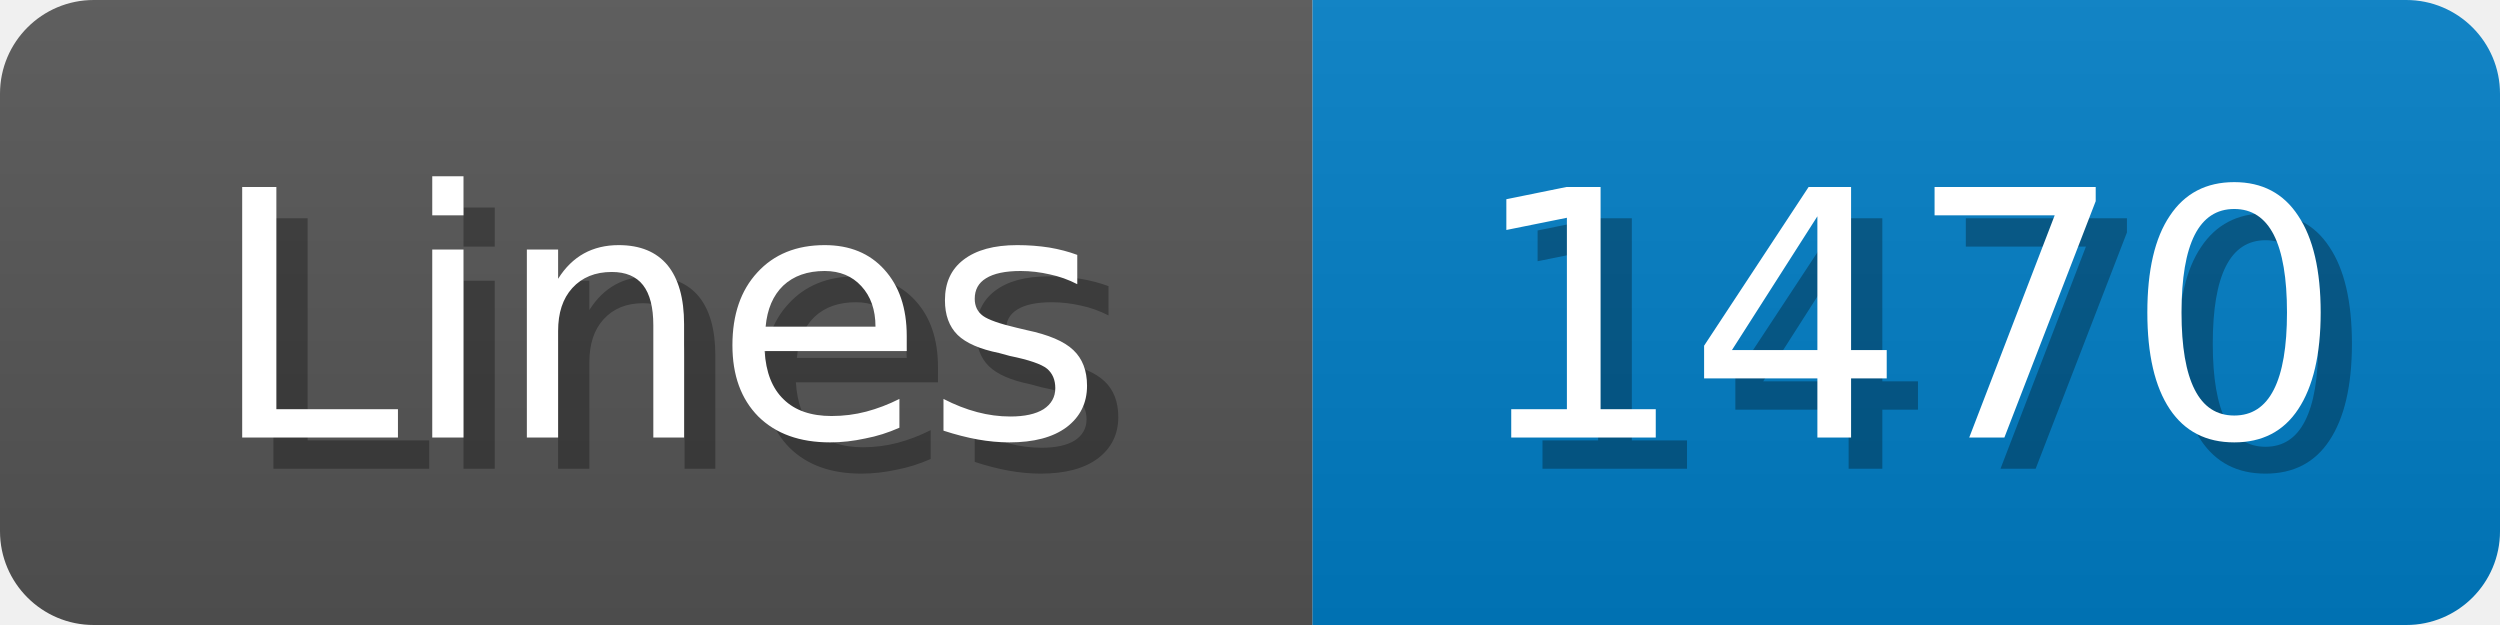
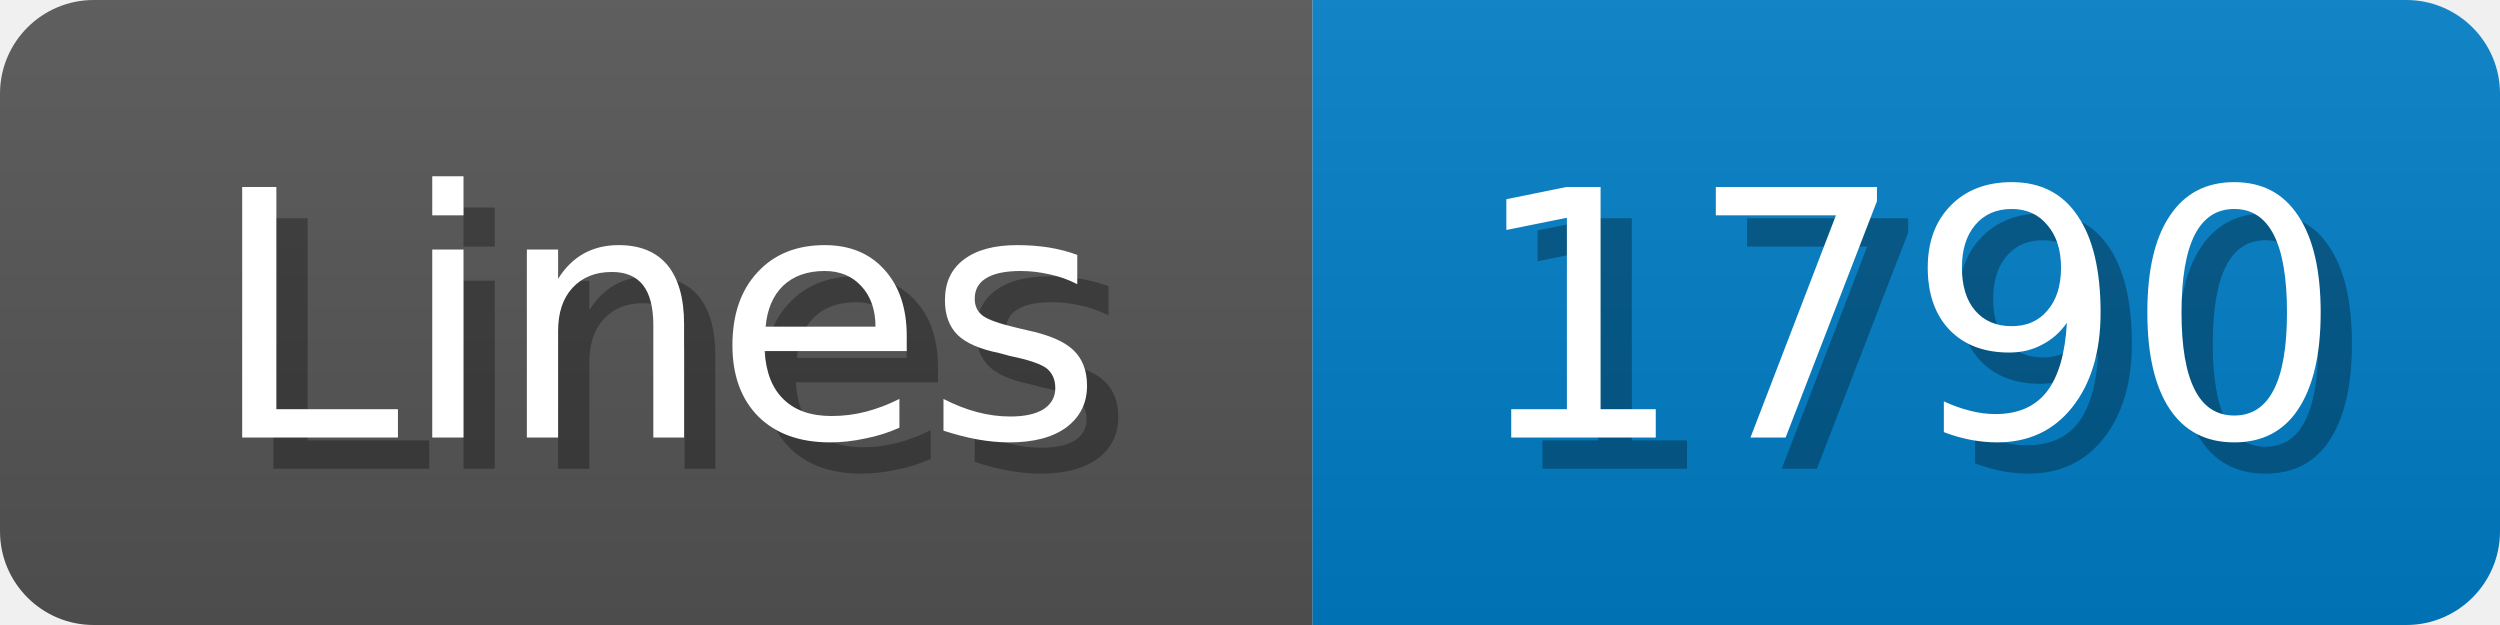
<svg xmlns="http://www.w3.org/2000/svg" width="80" height="20">
  <linearGradient id="b" x2="0" y2="100%">
    <stop offset="0" stop-color="#bbb" stop-opacity=".1" />
    <stop offset="1" stop-opacity=".1" />
  </linearGradient>
  <mask id="anybadge_1">
    <rect width="80" height="20" rx="3" fill="#fff" />
  </mask>
  <g mask="url(#anybadge_1)">
    <path fill="#555" d="M0 0h42v20H0z" />
    <path fill="#007ec6" d="M42 0h38v20H42z" />
    <path fill="url(#b)" d="M0 0h80v20H0z" />
  </g>
  <g fill="#fff" text-anchor="middle" font-family="DejaVu Sans,Verdana,Geneva,sans-serif" font-size="11">
    <text x="22.0" y="15" fill="#010101" fill-opacity=".3">Lines</text>
    <text x="21.0" y="14">Lines</text>
  </g>
  <g fill="#fff" text-anchor="middle" font-family="DejaVu Sans,Verdana,Geneva,sans-serif" font-size="11">
-     <text x="62.0" y="15" fill="#010101" fill-opacity=".3">1470</text>
-     <text x="61.0" y="14">1470</text>
+     <text x="62.0" y="15" fill="#010101" fill-opacity=".3">1790</text>
+     <text x="61.0" y="14">1790</text>
  </g>
</svg>
